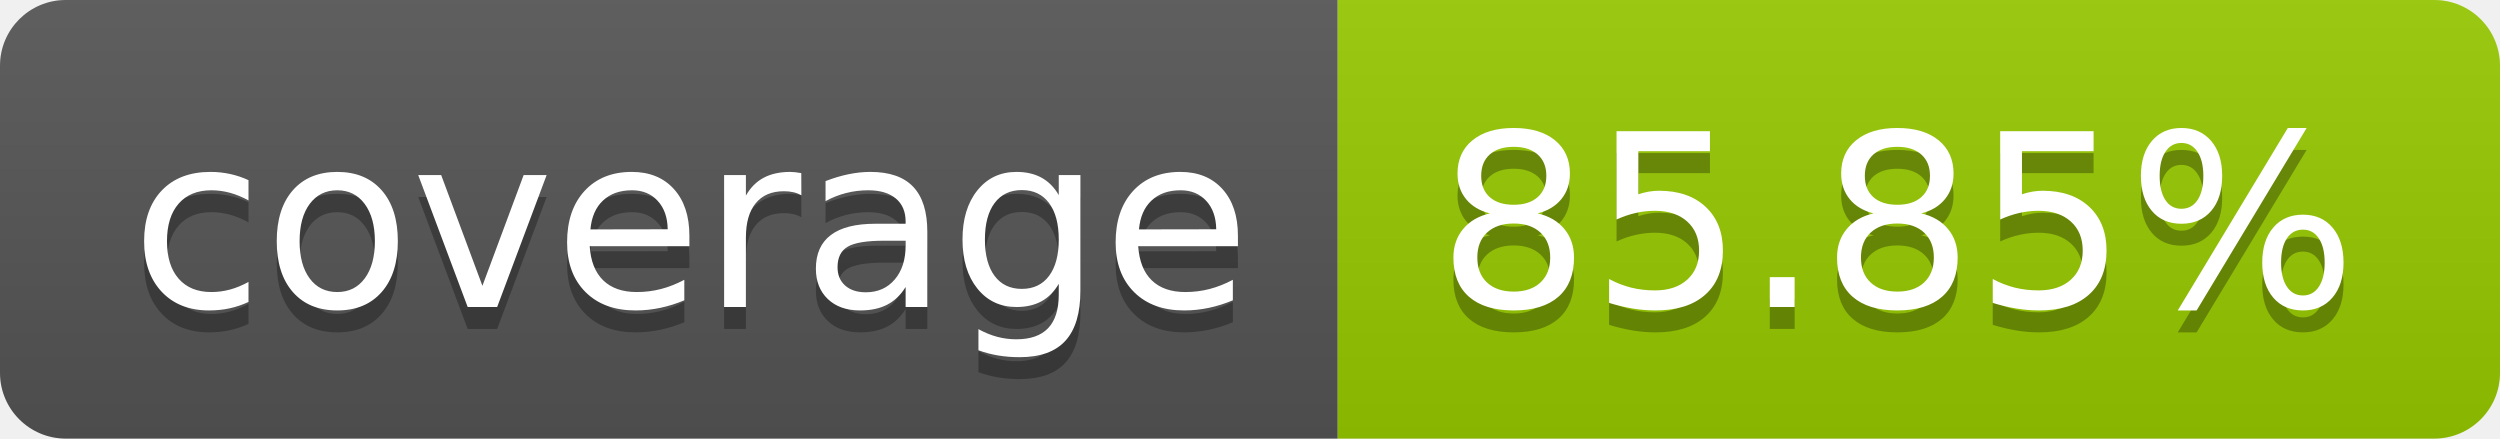
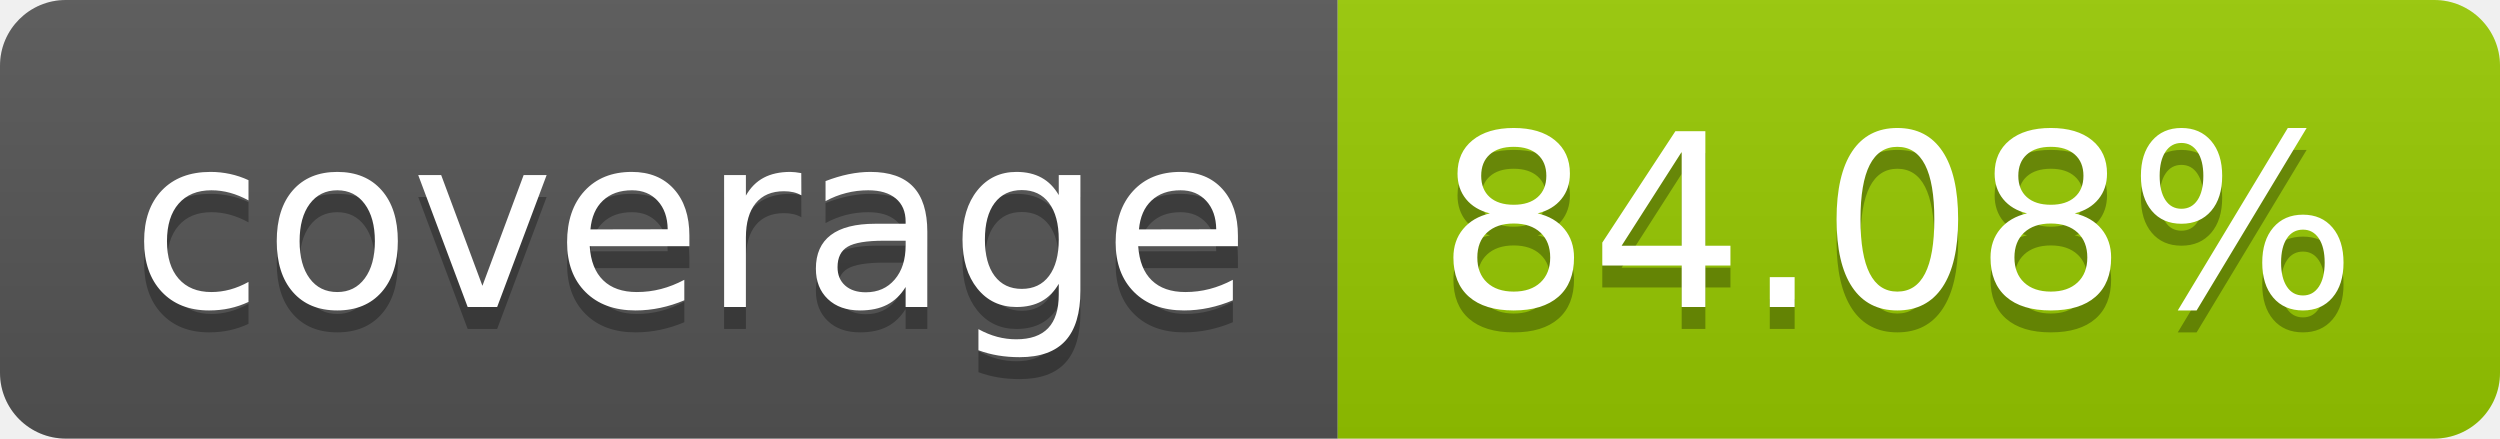
- <svg xmlns="http://www.w3.org/2000/svg" width="114" height="20" role="img" aria-label="coverage: 85.85%">
+ <svg xmlns="http://www.w3.org/2000/svg" width="114" height="20" role="img" aria-label="coverage: 84.08%">
  <linearGradient id="s" x2="0" y2="100%">
    <stop offset="0" stop-color="#bbb" stop-opacity=".1" />
    <stop offset="1" stop-opacity=".1" />
  </linearGradient>
  <clipPath id="r">
    <rect width="114" height="20" rx="3" fill="#fff" />
  </clipPath>
  <g clip-path="url(#r)">
    <rect width="61" height="20" fill="#555" />
    <rect x="61" width="53" height="20" fill="#97ca00" />
    <rect width="114" height="20" fill="url(#s)" />
  </g>
  <g fill="#fff" text-anchor="middle" font-family="Verdana,Geneva,DejaVu Sans,sans-serif" text-rendering="geometricPrecision" font-size="110">
    <text aria-hidden="true" x="315" y="150" fill="#010101" fill-opacity=".3" transform="scale(.1)" textLength="510">coverage</text>
    <text x="315" y="140" transform="scale(.1)" fill="#fff" textLength="510">coverage</text>
-     <text aria-hidden="true" x="865" y="150" fill="#010101" fill-opacity=".3" transform="scale(.1)" textLength="430">85.85%</text>
-     <text x="865" y="140" transform="scale(.1)" fill="#fff" textLength="430">85.85%</text>
+     <text aria-hidden="true" x="865" y="150" fill="#010101" fill-opacity=".3" transform="scale(.1)" textLength="430">84.08%</text>
+     <text x="865" y="140" transform="scale(.1)" fill="#fff" textLength="430">84.08%</text>
  </g>
</svg>
